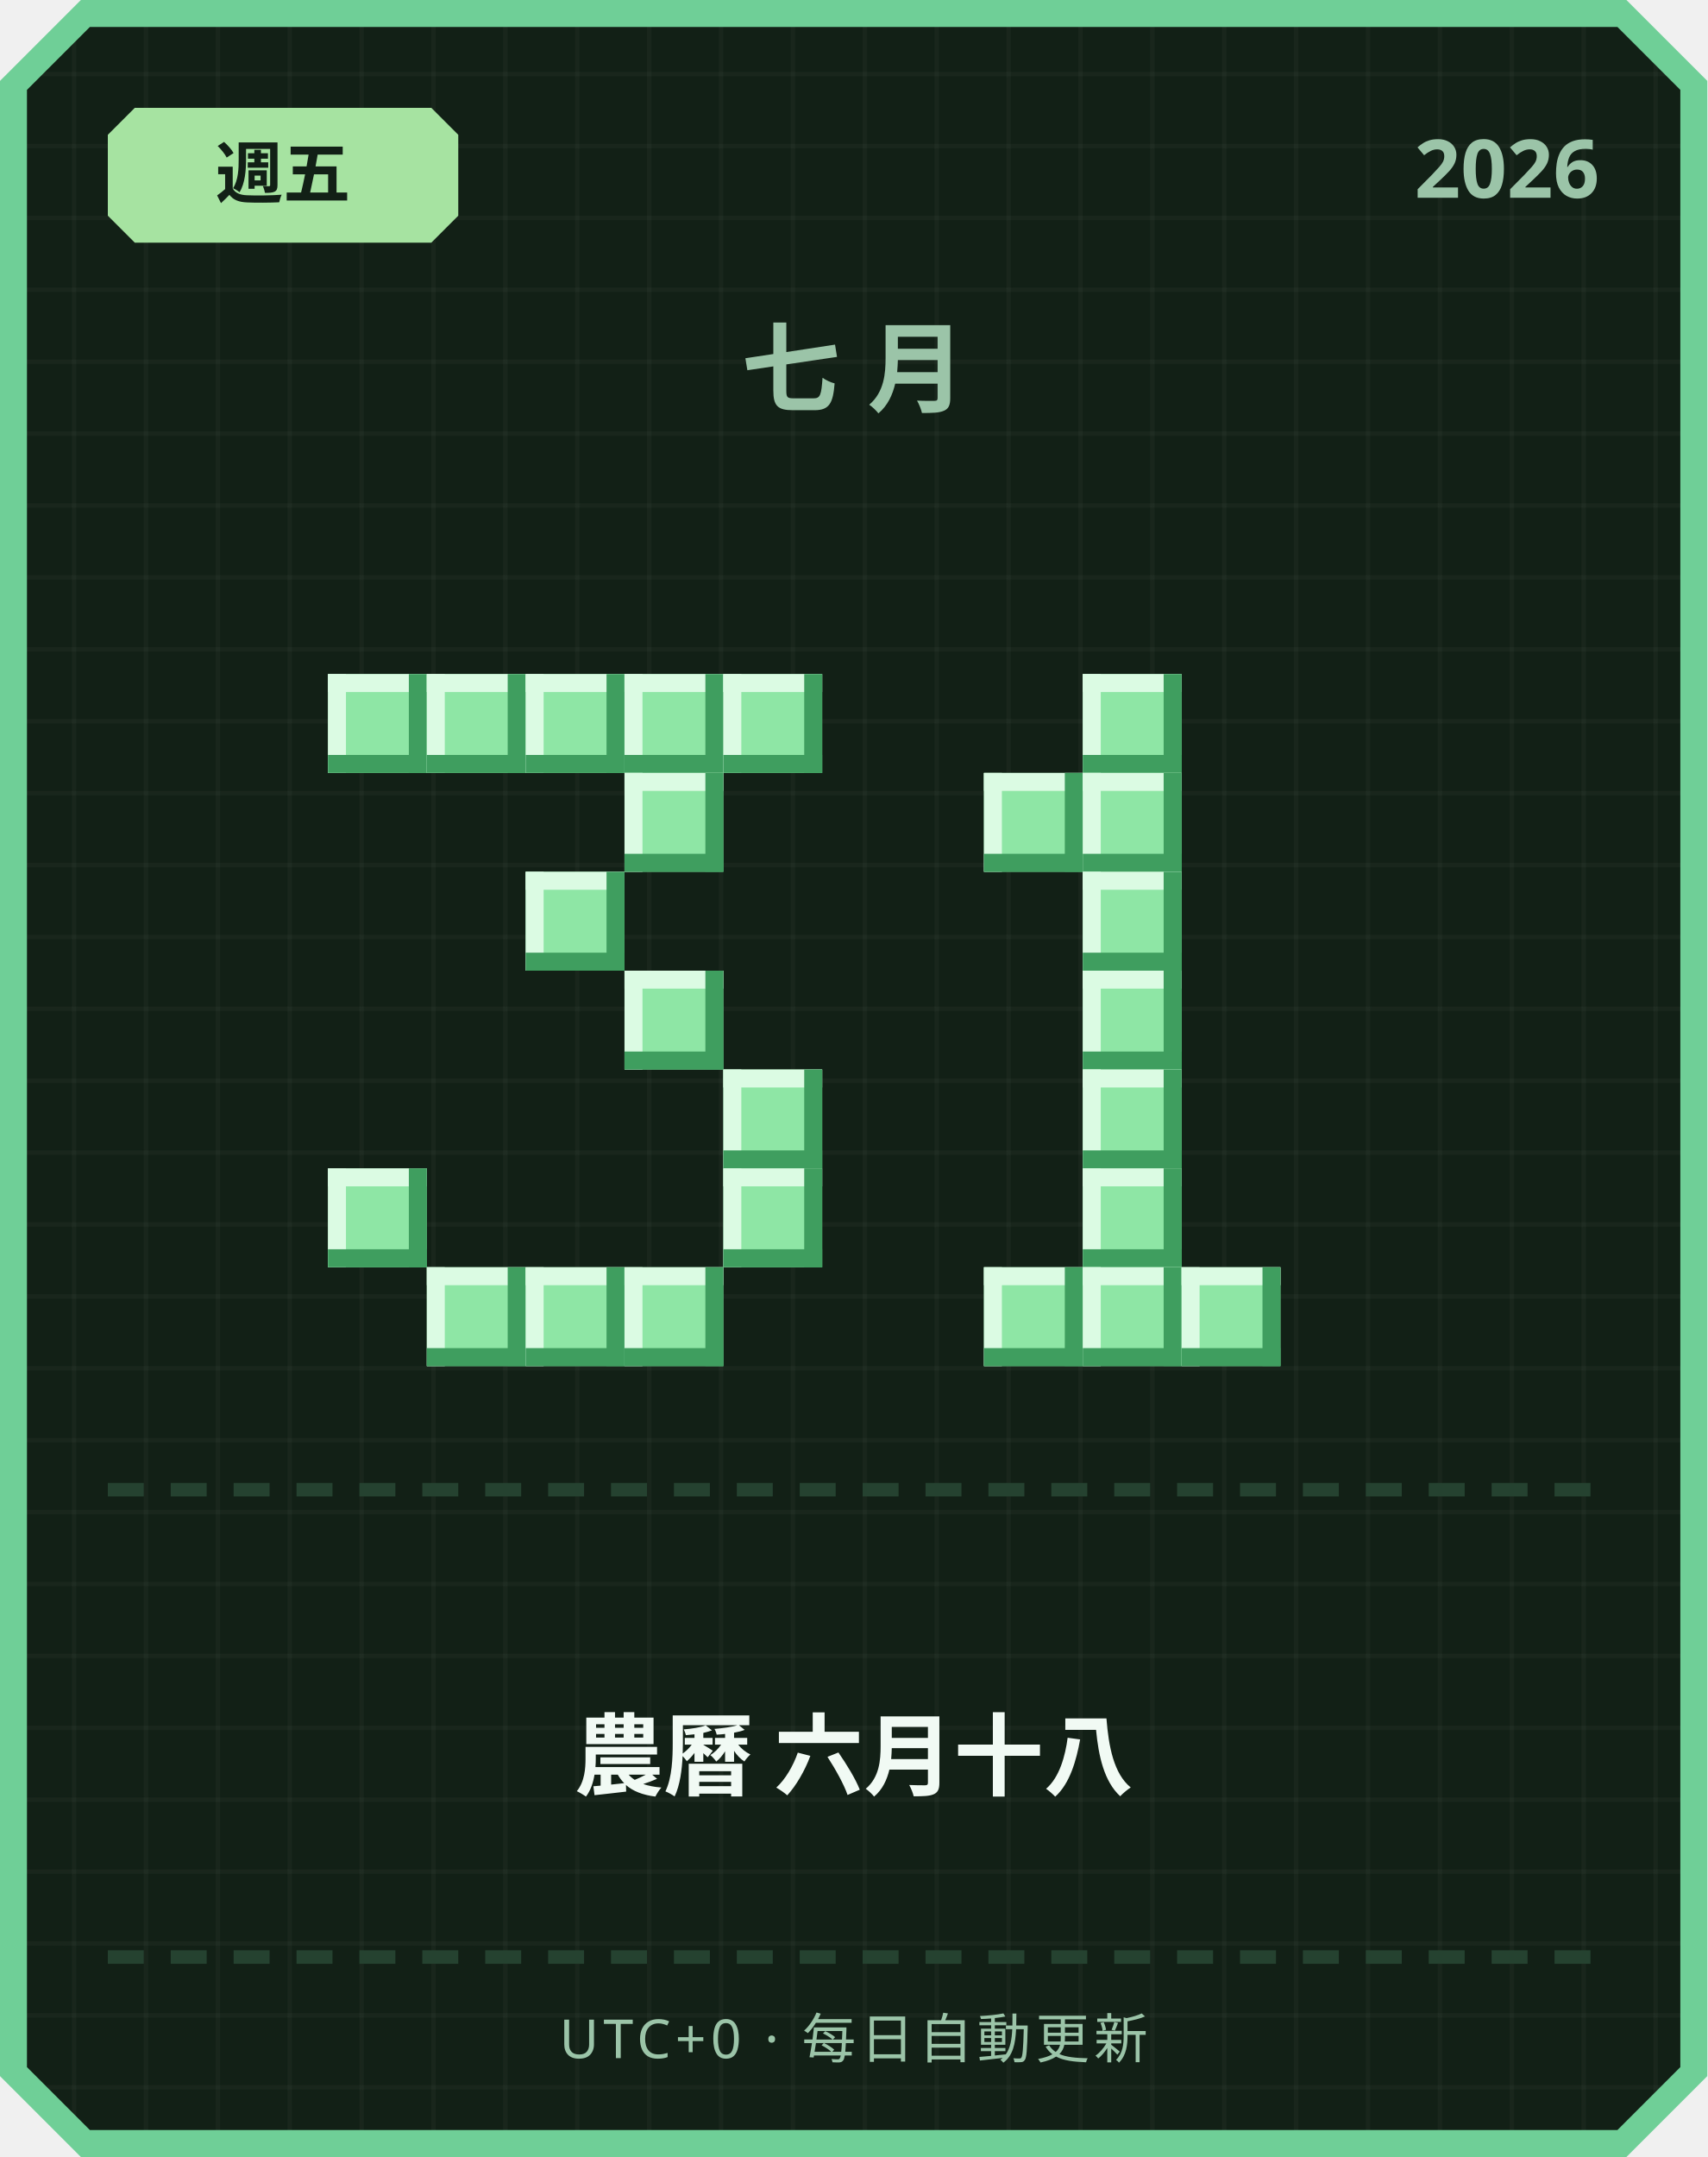
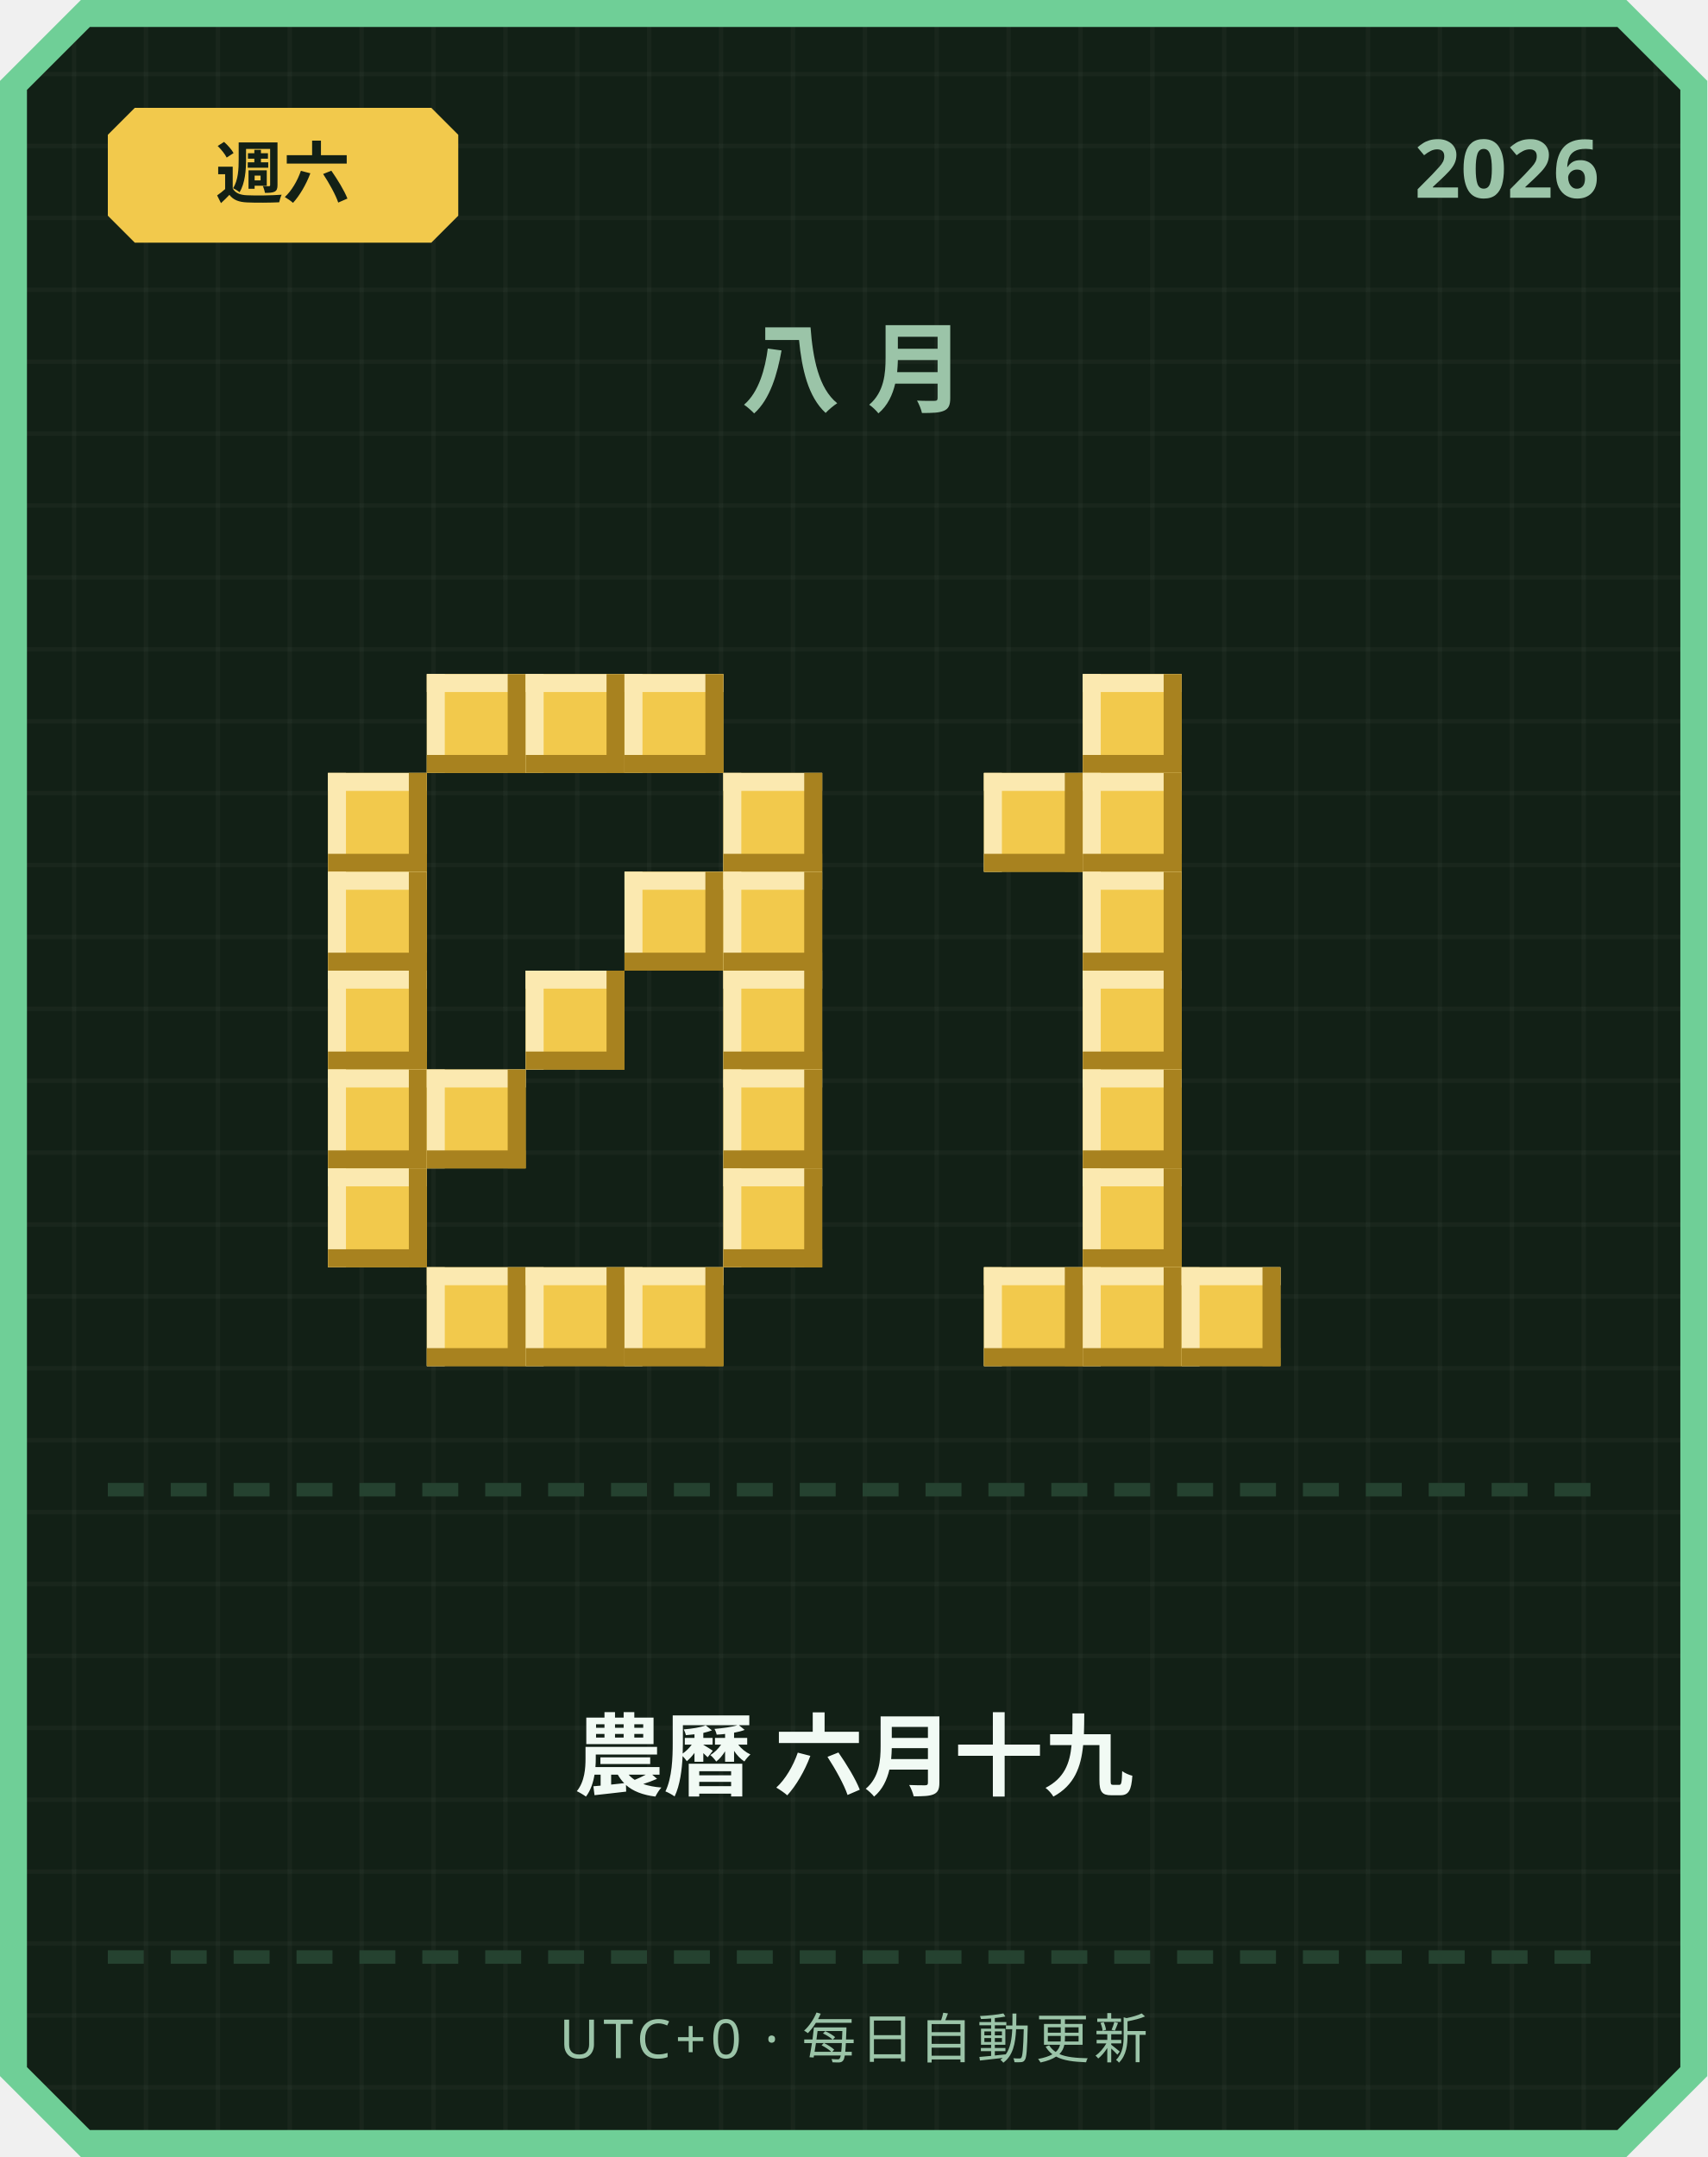
<svg xmlns="http://www.w3.org/2000/svg" width="380" height="480" viewBox="0 0 380 480">
  <defs>
    <pattern id="grid" width="16" height="16" patternUnits="userSpaceOnUse">
      <rect width="16" height="16" fill="#122016" />
      <rect width="1" height="16" fill="#ffffff" opacity="0.03" />
      <rect width="16" height="1" fill="#ffffff" opacity="0.03" />
    </pattern>
  </defs>
  <path d="M 18,0 L 362,0 L 380,18 L 380,462 L 362,480 L 18,480 L 0,462 L 0,18 Z" fill="#6fcf97" />
  <path d="M 20,6 L 360,6 L 374,20 L 374,460 L 360,474 L 20,474 L 6,460 L 6,20 Z" fill="url(#grid)" />
-   <path d="M 30,24 L 96,24 L 102,30 L 102,48 L 96,54 L 30,54 L 24,48 L 24,30 Z" fill="#a6e3a1" />
-   <text x="63" y="44" text-anchor="middle" font-family="'Segoe UI', sans-serif" font-size="15" font-weight="700" fill="#122016">週五</text>
+   <path d="M 30,24 L 96,24 L 102,30 L 102,48 L 96,54 L 30,54 L 24,48 L 24,30 Z" fill="#f2c94c" />
+   <text x="63" y="44" text-anchor="middle" font-family="'Segoe UI', sans-serif" font-size="15" font-weight="700" fill="#122016">週六</text>
  <text x="356" y="44" text-anchor="end" font-family="'Segoe UI', sans-serif" font-size="18" font-weight="700" fill="#9bc4a8">2026</text>
-   <text x="190" y="90" text-anchor="middle" font-family="'Segoe UI', sans-serif" font-size="22" font-weight="700" letter-spacing="6" fill="#9bc4a8">七月</text>
-   <rect x="73" y="150" width="22" height="22" fill="#8ee6a5" />
-   <rect x="73" y="150" width="22" height="4" fill="#dbfbe3" />
-   <rect x="73" y="150" width="4" height="22" fill="#dbfbe3" />
-   <rect x="73" y="168" width="22" height="4" fill="#3f9e5f" />
-   <rect x="91" y="150" width="4" height="22" fill="#3f9e5f" />
-   <rect x="95" y="150" width="22" height="22" fill="#8ee6a5" />
-   <rect x="95" y="150" width="22" height="4" fill="#dbfbe3" />
-   <rect x="95" y="150" width="4" height="22" fill="#dbfbe3" />
-   <rect x="95" y="168" width="22" height="4" fill="#3f9e5f" />
-   <rect x="113" y="150" width="4" height="22" fill="#3f9e5f" />
-   <rect x="117" y="150" width="22" height="22" fill="#8ee6a5" />
-   <rect x="117" y="150" width="22" height="4" fill="#dbfbe3" />
-   <rect x="117" y="150" width="4" height="22" fill="#dbfbe3" />
-   <rect x="117" y="168" width="22" height="4" fill="#3f9e5f" />
-   <rect x="135" y="150" width="4" height="22" fill="#3f9e5f" />
-   <rect x="139" y="150" width="22" height="22" fill="#8ee6a5" />
-   <rect x="139" y="150" width="22" height="4" fill="#dbfbe3" />
-   <rect x="139" y="150" width="4" height="22" fill="#dbfbe3" />
-   <rect x="139" y="168" width="22" height="4" fill="#3f9e5f" />
-   <rect x="157" y="150" width="4" height="22" fill="#3f9e5f" />
-   <rect x="161" y="150" width="22" height="22" fill="#8ee6a5" />
-   <rect x="161" y="150" width="22" height="4" fill="#dbfbe3" />
-   <rect x="161" y="150" width="4" height="22" fill="#dbfbe3" />
-   <rect x="161" y="168" width="22" height="4" fill="#3f9e5f" />
-   <rect x="179" y="150" width="4" height="22" fill="#3f9e5f" />
-   <rect x="139" y="172" width="22" height="22" fill="#8ee6a5" />
-   <rect x="139" y="172" width="22" height="4" fill="#dbfbe3" />
-   <rect x="139" y="172" width="4" height="22" fill="#dbfbe3" />
-   <rect x="139" y="190" width="22" height="4" fill="#3f9e5f" />
-   <rect x="157" y="172" width="4" height="22" fill="#3f9e5f" />
-   <rect x="117" y="194" width="22" height="22" fill="#8ee6a5" />
-   <rect x="117" y="194" width="22" height="4" fill="#dbfbe3" />
-   <rect x="117" y="194" width="4" height="22" fill="#dbfbe3" />
-   <rect x="117" y="212" width="22" height="4" fill="#3f9e5f" />
-   <rect x="135" y="194" width="4" height="22" fill="#3f9e5f" />
-   <rect x="139" y="216" width="22" height="22" fill="#8ee6a5" />
-   <rect x="139" y="216" width="22" height="4" fill="#dbfbe3" />
-   <rect x="139" y="216" width="4" height="22" fill="#dbfbe3" />
-   <rect x="139" y="234" width="22" height="4" fill="#3f9e5f" />
-   <rect x="157" y="216" width="4" height="22" fill="#3f9e5f" />
-   <rect x="161" y="238" width="22" height="22" fill="#8ee6a5" />
-   <rect x="161" y="238" width="22" height="4" fill="#dbfbe3" />
-   <rect x="161" y="238" width="4" height="22" fill="#dbfbe3" />
-   <rect x="161" y="256" width="22" height="4" fill="#3f9e5f" />
-   <rect x="179" y="238" width="4" height="22" fill="#3f9e5f" />
-   <rect x="73" y="260" width="22" height="22" fill="#8ee6a5" />
-   <rect x="73" y="260" width="22" height="4" fill="#dbfbe3" />
-   <rect x="73" y="260" width="4" height="22" fill="#dbfbe3" />
-   <rect x="73" y="278" width="22" height="4" fill="#3f9e5f" />
-   <rect x="91" y="260" width="4" height="22" fill="#3f9e5f" />
-   <rect x="161" y="260" width="22" height="22" fill="#8ee6a5" />
-   <rect x="161" y="260" width="22" height="4" fill="#dbfbe3" />
-   <rect x="161" y="260" width="4" height="22" fill="#dbfbe3" />
-   <rect x="161" y="278" width="22" height="4" fill="#3f9e5f" />
-   <rect x="179" y="260" width="4" height="22" fill="#3f9e5f" />
-   <rect x="95" y="282" width="22" height="22" fill="#8ee6a5" />
-   <rect x="95" y="282" width="22" height="4" fill="#dbfbe3" />
-   <rect x="95" y="282" width="4" height="22" fill="#dbfbe3" />
-   <rect x="95" y="300" width="22" height="4" fill="#3f9e5f" />
-   <rect x="113" y="282" width="4" height="22" fill="#3f9e5f" />
-   <rect x="117" y="282" width="22" height="22" fill="#8ee6a5" />
-   <rect x="117" y="282" width="22" height="4" fill="#dbfbe3" />
-   <rect x="117" y="282" width="4" height="22" fill="#dbfbe3" />
-   <rect x="117" y="300" width="22" height="4" fill="#3f9e5f" />
-   <rect x="135" y="282" width="4" height="22" fill="#3f9e5f" />
-   <rect x="139" y="282" width="22" height="22" fill="#8ee6a5" />
-   <rect x="139" y="282" width="22" height="4" fill="#dbfbe3" />
-   <rect x="139" y="282" width="4" height="22" fill="#dbfbe3" />
-   <rect x="139" y="300" width="22" height="4" fill="#3f9e5f" />
-   <rect x="157" y="282" width="4" height="22" fill="#3f9e5f" />
-   <rect x="241" y="150" width="22" height="22" fill="#8ee6a5" />
-   <rect x="241" y="150" width="22" height="4" fill="#dbfbe3" />
-   <rect x="241" y="150" width="4" height="22" fill="#dbfbe3" />
-   <rect x="241" y="168" width="22" height="4" fill="#3f9e5f" />
-   <rect x="259" y="150" width="4" height="22" fill="#3f9e5f" />
-   <rect x="219" y="172" width="22" height="22" fill="#8ee6a5" />
-   <rect x="219" y="172" width="22" height="4" fill="#dbfbe3" />
-   <rect x="219" y="172" width="4" height="22" fill="#dbfbe3" />
-   <rect x="219" y="190" width="22" height="4" fill="#3f9e5f" />
-   <rect x="237" y="172" width="4" height="22" fill="#3f9e5f" />
-   <rect x="241" y="172" width="22" height="22" fill="#8ee6a5" />
-   <rect x="241" y="172" width="22" height="4" fill="#dbfbe3" />
-   <rect x="241" y="172" width="4" height="22" fill="#dbfbe3" />
-   <rect x="241" y="190" width="22" height="4" fill="#3f9e5f" />
-   <rect x="259" y="172" width="4" height="22" fill="#3f9e5f" />
-   <rect x="241" y="194" width="22" height="22" fill="#8ee6a5" />
-   <rect x="241" y="194" width="22" height="4" fill="#dbfbe3" />
-   <rect x="241" y="194" width="4" height="22" fill="#dbfbe3" />
-   <rect x="241" y="212" width="22" height="4" fill="#3f9e5f" />
-   <rect x="259" y="194" width="4" height="22" fill="#3f9e5f" />
-   <rect x="241" y="216" width="22" height="22" fill="#8ee6a5" />
-   <rect x="241" y="216" width="22" height="4" fill="#dbfbe3" />
-   <rect x="241" y="216" width="4" height="22" fill="#dbfbe3" />
-   <rect x="241" y="234" width="22" height="4" fill="#3f9e5f" />
-   <rect x="259" y="216" width="4" height="22" fill="#3f9e5f" />
-   <rect x="241" y="238" width="22" height="22" fill="#8ee6a5" />
-   <rect x="241" y="238" width="22" height="4" fill="#dbfbe3" />
-   <rect x="241" y="238" width="4" height="22" fill="#dbfbe3" />
-   <rect x="241" y="256" width="22" height="4" fill="#3f9e5f" />
-   <rect x="259" y="238" width="4" height="22" fill="#3f9e5f" />
-   <rect x="241" y="260" width="22" height="22" fill="#8ee6a5" />
-   <rect x="241" y="260" width="22" height="4" fill="#dbfbe3" />
-   <rect x="241" y="260" width="4" height="22" fill="#dbfbe3" />
-   <rect x="241" y="278" width="22" height="4" fill="#3f9e5f" />
-   <rect x="259" y="260" width="4" height="22" fill="#3f9e5f" />
-   <rect x="219" y="282" width="22" height="22" fill="#8ee6a5" />
-   <rect x="219" y="282" width="22" height="4" fill="#dbfbe3" />
-   <rect x="219" y="282" width="4" height="22" fill="#dbfbe3" />
-   <rect x="219" y="300" width="22" height="4" fill="#3f9e5f" />
-   <rect x="237" y="282" width="4" height="22" fill="#3f9e5f" />
-   <rect x="241" y="282" width="22" height="22" fill="#8ee6a5" />
-   <rect x="241" y="282" width="22" height="4" fill="#dbfbe3" />
-   <rect x="241" y="282" width="4" height="22" fill="#dbfbe3" />
-   <rect x="241" y="300" width="22" height="4" fill="#3f9e5f" />
-   <rect x="259" y="282" width="4" height="22" fill="#3f9e5f" />
-   <rect x="263" y="282" width="22" height="22" fill="#8ee6a5" />
-   <rect x="263" y="282" width="22" height="4" fill="#dbfbe3" />
-   <rect x="263" y="282" width="4" height="22" fill="#dbfbe3" />
-   <rect x="263" y="300" width="22" height="4" fill="#3f9e5f" />
-   <rect x="281" y="282" width="4" height="22" fill="#3f9e5f" />
+   <text x="190" y="90" text-anchor="middle" font-family="'Segoe UI', sans-serif" font-size="22" font-weight="700" letter-spacing="6" fill="#9bc4a8">八月</text>
+   <rect x="95" y="150" width="22" height="22" fill="#f2c94c" />
+   <rect x="95" y="150" width="22" height="4" fill="#fbe9b0" />
+   <rect x="95" y="150" width="4" height="22" fill="#fbe9b0" />
+   <rect x="95" y="168" width="22" height="4" fill="#a8821f" />
+   <rect x="113" y="150" width="4" height="22" fill="#a8821f" />
+   <rect x="117" y="150" width="22" height="22" fill="#f2c94c" />
+   <rect x="117" y="150" width="22" height="4" fill="#fbe9b0" />
+   <rect x="117" y="150" width="4" height="22" fill="#fbe9b0" />
+   <rect x="117" y="168" width="22" height="4" fill="#a8821f" />
+   <rect x="135" y="150" width="4" height="22" fill="#a8821f" />
+   <rect x="139" y="150" width="22" height="22" fill="#f2c94c" />
+   <rect x="139" y="150" width="22" height="4" fill="#fbe9b0" />
+   <rect x="139" y="150" width="4" height="22" fill="#fbe9b0" />
+   <rect x="139" y="168" width="22" height="4" fill="#a8821f" />
+   <rect x="157" y="150" width="4" height="22" fill="#a8821f" />
+   <rect x="73" y="172" width="22" height="22" fill="#f2c94c" />
+   <rect x="73" y="172" width="22" height="4" fill="#fbe9b0" />
+   <rect x="73" y="172" width="4" height="22" fill="#fbe9b0" />
+   <rect x="73" y="190" width="22" height="4" fill="#a8821f" />
+   <rect x="91" y="172" width="4" height="22" fill="#a8821f" />
+   <rect x="161" y="172" width="22" height="22" fill="#f2c94c" />
+   <rect x="161" y="172" width="22" height="4" fill="#fbe9b0" />
+   <rect x="161" y="172" width="4" height="22" fill="#fbe9b0" />
+   <rect x="161" y="190" width="22" height="4" fill="#a8821f" />
+   <rect x="179" y="172" width="4" height="22" fill="#a8821f" />
+   <rect x="73" y="194" width="22" height="22" fill="#f2c94c" />
+   <rect x="73" y="194" width="22" height="4" fill="#fbe9b0" />
+   <rect x="73" y="194" width="4" height="22" fill="#fbe9b0" />
+   <rect x="73" y="212" width="22" height="4" fill="#a8821f" />
+   <rect x="91" y="194" width="4" height="22" fill="#a8821f" />
+   <rect x="139" y="194" width="22" height="22" fill="#f2c94c" />
+   <rect x="139" y="194" width="22" height="4" fill="#fbe9b0" />
+   <rect x="139" y="194" width="4" height="22" fill="#fbe9b0" />
+   <rect x="139" y="212" width="22" height="4" fill="#a8821f" />
+   <rect x="157" y="194" width="4" height="22" fill="#a8821f" />
+   <rect x="161" y="194" width="22" height="22" fill="#f2c94c" />
+   <rect x="161" y="194" width="22" height="4" fill="#fbe9b0" />
+   <rect x="161" y="194" width="4" height="22" fill="#fbe9b0" />
+   <rect x="161" y="212" width="22" height="4" fill="#a8821f" />
+   <rect x="179" y="194" width="4" height="22" fill="#a8821f" />
+   <rect x="73" y="216" width="22" height="22" fill="#f2c94c" />
+   <rect x="73" y="216" width="22" height="4" fill="#fbe9b0" />
+   <rect x="73" y="216" width="4" height="22" fill="#fbe9b0" />
+   <rect x="73" y="234" width="22" height="4" fill="#a8821f" />
+   <rect x="91" y="216" width="4" height="22" fill="#a8821f" />
+   <rect x="117" y="216" width="22" height="22" fill="#f2c94c" />
+   <rect x="117" y="216" width="22" height="4" fill="#fbe9b0" />
+   <rect x="117" y="216" width="4" height="22" fill="#fbe9b0" />
+   <rect x="117" y="234" width="22" height="4" fill="#a8821f" />
+   <rect x="135" y="216" width="4" height="22" fill="#a8821f" />
+   <rect x="161" y="216" width="22" height="22" fill="#f2c94c" />
+   <rect x="161" y="216" width="22" height="4" fill="#fbe9b0" />
+   <rect x="161" y="216" width="4" height="22" fill="#fbe9b0" />
+   <rect x="161" y="234" width="22" height="4" fill="#a8821f" />
+   <rect x="179" y="216" width="4" height="22" fill="#a8821f" />
+   <rect x="73" y="238" width="22" height="22" fill="#f2c94c" />
+   <rect x="73" y="238" width="22" height="4" fill="#fbe9b0" />
+   <rect x="73" y="238" width="4" height="22" fill="#fbe9b0" />
+   <rect x="73" y="256" width="22" height="4" fill="#a8821f" />
+   <rect x="91" y="238" width="4" height="22" fill="#a8821f" />
+   <rect x="95" y="238" width="22" height="22" fill="#f2c94c" />
+   <rect x="95" y="238" width="22" height="4" fill="#fbe9b0" />
+   <rect x="95" y="238" width="4" height="22" fill="#fbe9b0" />
+   <rect x="95" y="256" width="22" height="4" fill="#a8821f" />
+   <rect x="113" y="238" width="4" height="22" fill="#a8821f" />
+   <rect x="161" y="238" width="22" height="22" fill="#f2c94c" />
+   <rect x="161" y="238" width="22" height="4" fill="#fbe9b0" />
+   <rect x="161" y="238" width="4" height="22" fill="#fbe9b0" />
+   <rect x="161" y="256" width="22" height="4" fill="#a8821f" />
+   <rect x="179" y="238" width="4" height="22" fill="#a8821f" />
+   <rect x="73" y="260" width="22" height="22" fill="#f2c94c" />
+   <rect x="73" y="260" width="22" height="4" fill="#fbe9b0" />
+   <rect x="73" y="260" width="4" height="22" fill="#fbe9b0" />
+   <rect x="73" y="278" width="22" height="4" fill="#a8821f" />
+   <rect x="91" y="260" width="4" height="22" fill="#a8821f" />
+   <rect x="161" y="260" width="22" height="22" fill="#f2c94c" />
+   <rect x="161" y="260" width="22" height="4" fill="#fbe9b0" />
+   <rect x="161" y="260" width="4" height="22" fill="#fbe9b0" />
+   <rect x="161" y="278" width="22" height="4" fill="#a8821f" />
+   <rect x="179" y="260" width="4" height="22" fill="#a8821f" />
+   <rect x="95" y="282" width="22" height="22" fill="#f2c94c" />
+   <rect x="95" y="282" width="22" height="4" fill="#fbe9b0" />
+   <rect x="95" y="282" width="4" height="22" fill="#fbe9b0" />
+   <rect x="95" y="300" width="22" height="4" fill="#a8821f" />
+   <rect x="113" y="282" width="4" height="22" fill="#a8821f" />
+   <rect x="117" y="282" width="22" height="22" fill="#f2c94c" />
+   <rect x="117" y="282" width="22" height="4" fill="#fbe9b0" />
+   <rect x="117" y="282" width="4" height="22" fill="#fbe9b0" />
+   <rect x="117" y="300" width="22" height="4" fill="#a8821f" />
+   <rect x="135" y="282" width="4" height="22" fill="#a8821f" />
+   <rect x="139" y="282" width="22" height="22" fill="#f2c94c" />
+   <rect x="139" y="282" width="22" height="4" fill="#fbe9b0" />
+   <rect x="139" y="282" width="4" height="22" fill="#fbe9b0" />
+   <rect x="139" y="300" width="22" height="4" fill="#a8821f" />
+   <rect x="157" y="282" width="4" height="22" fill="#a8821f" />
+   <rect x="241" y="150" width="22" height="22" fill="#f2c94c" />
+   <rect x="241" y="150" width="22" height="4" fill="#fbe9b0" />
+   <rect x="241" y="150" width="4" height="22" fill="#fbe9b0" />
+   <rect x="241" y="168" width="22" height="4" fill="#a8821f" />
+   <rect x="259" y="150" width="4" height="22" fill="#a8821f" />
+   <rect x="219" y="172" width="22" height="22" fill="#f2c94c" />
+   <rect x="219" y="172" width="22" height="4" fill="#fbe9b0" />
+   <rect x="219" y="172" width="4" height="22" fill="#fbe9b0" />
+   <rect x="219" y="190" width="22" height="4" fill="#a8821f" />
+   <rect x="237" y="172" width="4" height="22" fill="#a8821f" />
+   <rect x="241" y="172" width="22" height="22" fill="#f2c94c" />
+   <rect x="241" y="172" width="22" height="4" fill="#fbe9b0" />
+   <rect x="241" y="172" width="4" height="22" fill="#fbe9b0" />
+   <rect x="241" y="190" width="22" height="4" fill="#a8821f" />
+   <rect x="259" y="172" width="4" height="22" fill="#a8821f" />
+   <rect x="241" y="194" width="22" height="22" fill="#f2c94c" />
+   <rect x="241" y="194" width="22" height="4" fill="#fbe9b0" />
+   <rect x="241" y="194" width="4" height="22" fill="#fbe9b0" />
+   <rect x="241" y="212" width="22" height="4" fill="#a8821f" />
+   <rect x="259" y="194" width="4" height="22" fill="#a8821f" />
+   <rect x="241" y="216" width="22" height="22" fill="#f2c94c" />
+   <rect x="241" y="216" width="22" height="4" fill="#fbe9b0" />
+   <rect x="241" y="216" width="4" height="22" fill="#fbe9b0" />
+   <rect x="241" y="234" width="22" height="4" fill="#a8821f" />
+   <rect x="259" y="216" width="4" height="22" fill="#a8821f" />
+   <rect x="241" y="238" width="22" height="22" fill="#f2c94c" />
+   <rect x="241" y="238" width="22" height="4" fill="#fbe9b0" />
+   <rect x="241" y="238" width="4" height="22" fill="#fbe9b0" />
+   <rect x="241" y="256" width="22" height="4" fill="#a8821f" />
+   <rect x="259" y="238" width="4" height="22" fill="#a8821f" />
+   <rect x="241" y="260" width="22" height="22" fill="#f2c94c" />
+   <rect x="241" y="260" width="22" height="4" fill="#fbe9b0" />
+   <rect x="241" y="260" width="4" height="22" fill="#fbe9b0" />
+   <rect x="241" y="278" width="22" height="4" fill="#a8821f" />
+   <rect x="259" y="260" width="4" height="22" fill="#a8821f" />
+   <rect x="219" y="282" width="22" height="22" fill="#f2c94c" />
+   <rect x="219" y="282" width="22" height="4" fill="#fbe9b0" />
+   <rect x="219" y="282" width="4" height="22" fill="#fbe9b0" />
+   <rect x="219" y="300" width="22" height="4" fill="#a8821f" />
+   <rect x="237" y="282" width="4" height="22" fill="#a8821f" />
+   <rect x="241" y="282" width="22" height="22" fill="#f2c94c" />
+   <rect x="241" y="282" width="22" height="4" fill="#fbe9b0" />
+   <rect x="241" y="282" width="4" height="22" fill="#fbe9b0" />
+   <rect x="241" y="300" width="22" height="4" fill="#a8821f" />
+   <rect x="259" y="282" width="4" height="22" fill="#a8821f" />
+   <rect x="263" y="282" width="22" height="22" fill="#f2c94c" />
+   <rect x="263" y="282" width="22" height="4" fill="#fbe9b0" />
+   <rect x="263" y="282" width="4" height="22" fill="#fbe9b0" />
+   <rect x="263" y="300" width="22" height="4" fill="#a8821f" />
+   <rect x="281" y="282" width="4" height="22" fill="#a8821f" />
  <rect x="24" y="330" width="8" height="3" fill="#254230" />
  <rect x="38" y="330" width="8" height="3" fill="#254230" />
  <rect x="52" y="330" width="8" height="3" fill="#254230" />
  <rect x="66" y="330" width="8" height="3" fill="#254230" />
  <rect x="80" y="330" width="8" height="3" fill="#254230" />
  <rect x="94" y="330" width="8" height="3" fill="#254230" />
  <rect x="108" y="330" width="8" height="3" fill="#254230" />
  <rect x="122" y="330" width="8" height="3" fill="#254230" />
  <rect x="136" y="330" width="8" height="3" fill="#254230" />
  <rect x="150" y="330" width="8" height="3" fill="#254230" />
  <rect x="164" y="330" width="8" height="3" fill="#254230" />
  <rect x="178" y="330" width="8" height="3" fill="#254230" />
  <rect x="192" y="330" width="8" height="3" fill="#254230" />
  <rect x="206" y="330" width="8" height="3" fill="#254230" />
  <rect x="220" y="330" width="8" height="3" fill="#254230" />
  <rect x="234" y="330" width="8" height="3" fill="#254230" />
  <rect x="248" y="330" width="8" height="3" fill="#254230" />
  <rect x="262" y="330" width="8" height="3" fill="#254230" />
  <rect x="276" y="330" width="8" height="3" fill="#254230" />
  <rect x="290" y="330" width="8" height="3" fill="#254230" />
  <rect x="304" y="330" width="8" height="3" fill="#254230" />
  <rect x="318" y="330" width="8" height="3" fill="#254230" />
  <rect x="332" y="330" width="8" height="3" fill="#254230" />
  <rect x="346" y="330" width="8" height="3" fill="#254230" />
-   <text x="190" y="398" text-anchor="middle" font-family="'Segoe UI', 'Microsoft JhengHei', sans-serif" font-size="20" font-weight="700" fill="#f1faf4">農曆 六月十八</text>
+   <text x="190" y="398" text-anchor="middle" font-family="'Segoe UI', 'Microsoft JhengHei', sans-serif" font-size="20" font-weight="700" fill="#f1faf4">農曆 六月十九</text>
  <rect x="24" y="434" width="8" height="3" fill="#254230" />
  <rect x="38" y="434" width="8" height="3" fill="#254230" />
  <rect x="52" y="434" width="8" height="3" fill="#254230" />
  <rect x="66" y="434" width="8" height="3" fill="#254230" />
  <rect x="80" y="434" width="8" height="3" fill="#254230" />
  <rect x="94" y="434" width="8" height="3" fill="#254230" />
  <rect x="108" y="434" width="8" height="3" fill="#254230" />
  <rect x="122" y="434" width="8" height="3" fill="#254230" />
  <rect x="136" y="434" width="8" height="3" fill="#254230" />
  <rect x="150" y="434" width="8" height="3" fill="#254230" />
  <rect x="164" y="434" width="8" height="3" fill="#254230" />
  <rect x="178" y="434" width="8" height="3" fill="#254230" />
  <rect x="192" y="434" width="8" height="3" fill="#254230" />
  <rect x="206" y="434" width="8" height="3" fill="#254230" />
  <rect x="220" y="434" width="8" height="3" fill="#254230" />
  <rect x="234" y="434" width="8" height="3" fill="#254230" />
  <rect x="248" y="434" width="8" height="3" fill="#254230" />
  <rect x="262" y="434" width="8" height="3" fill="#254230" />
  <rect x="276" y="434" width="8" height="3" fill="#254230" />
  <rect x="290" y="434" width="8" height="3" fill="#254230" />
  <rect x="304" y="434" width="8" height="3" fill="#254230" />
  <rect x="318" y="434" width="8" height="3" fill="#254230" />
  <rect x="332" y="434" width="8" height="3" fill="#254230" />
  <rect x="346" y="434" width="8" height="3" fill="#254230" />
  <text x="190" y="458" text-anchor="middle" font-family="'Segoe UI', sans-serif" font-size="12" letter-spacing="1" fill="#9bc4a8">UTC+0 · 每日自動更新</text>
</svg>
